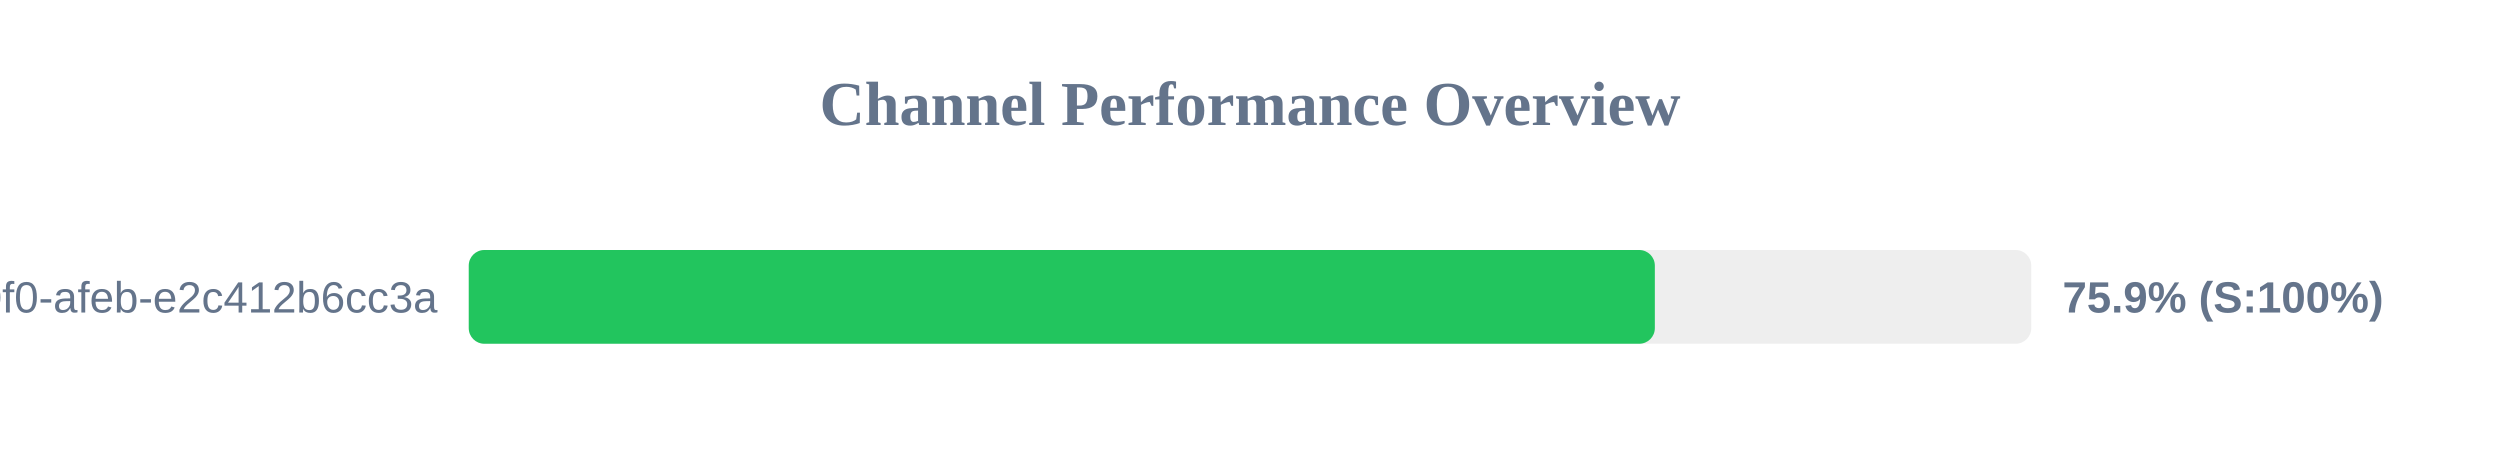
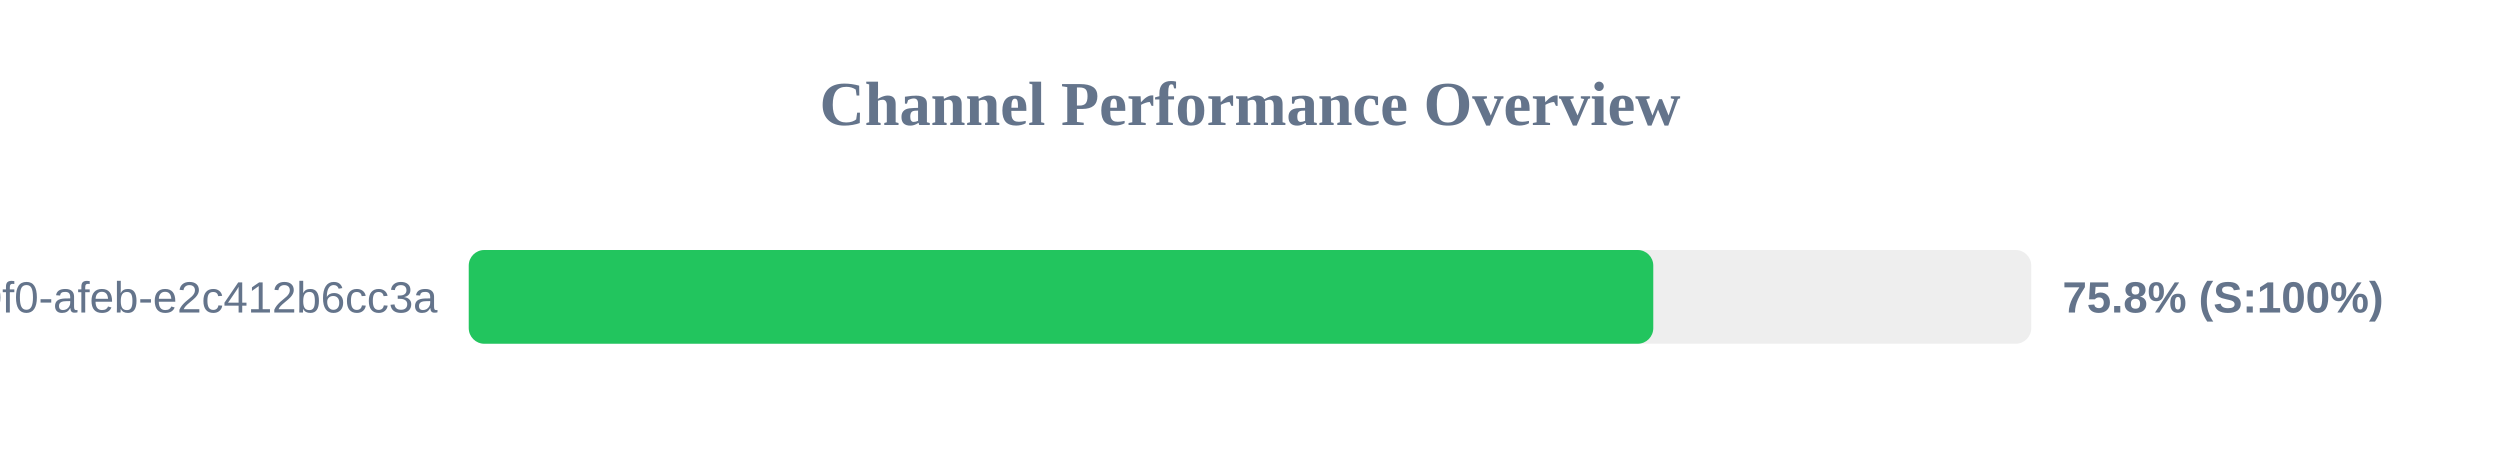
<svg xmlns="http://www.w3.org/2000/svg" width="800" height="150" version="1.1">
  <style>
        .row { font: 14px Arial; fill: #64748b; }
        .score { font: bold 14px Arial; fill: #64748b; }
    </style>
  <text x="400" y="40" text-anchor="middle" font-size="20px" font-weight="bold" fill="#64748b">Channel Performance Overview</text>
  <rect x="150" y="80" width="500" height="30" fill="#eee" rx="5" />
-   <rect x="150" y="80" width="379.55" height="30" fill="#22c55e" rx="5" />
+   <rect x="150" y="80" width="379.05" height="30" fill="#22c55e" rx="5" />
  <text x="140" y="100" text-anchor="end" class="row">?uuid=c6e02cd8-ce11-40f0-afeb-e2c412b6cc3a</text>
-   <text x="660" y="100" text-anchor="start" class="score">75.9% (S:100%)</text>
+   <text x="660" y="100" text-anchor="start" class="score">75.8% (S:100%)</text>
</svg>
